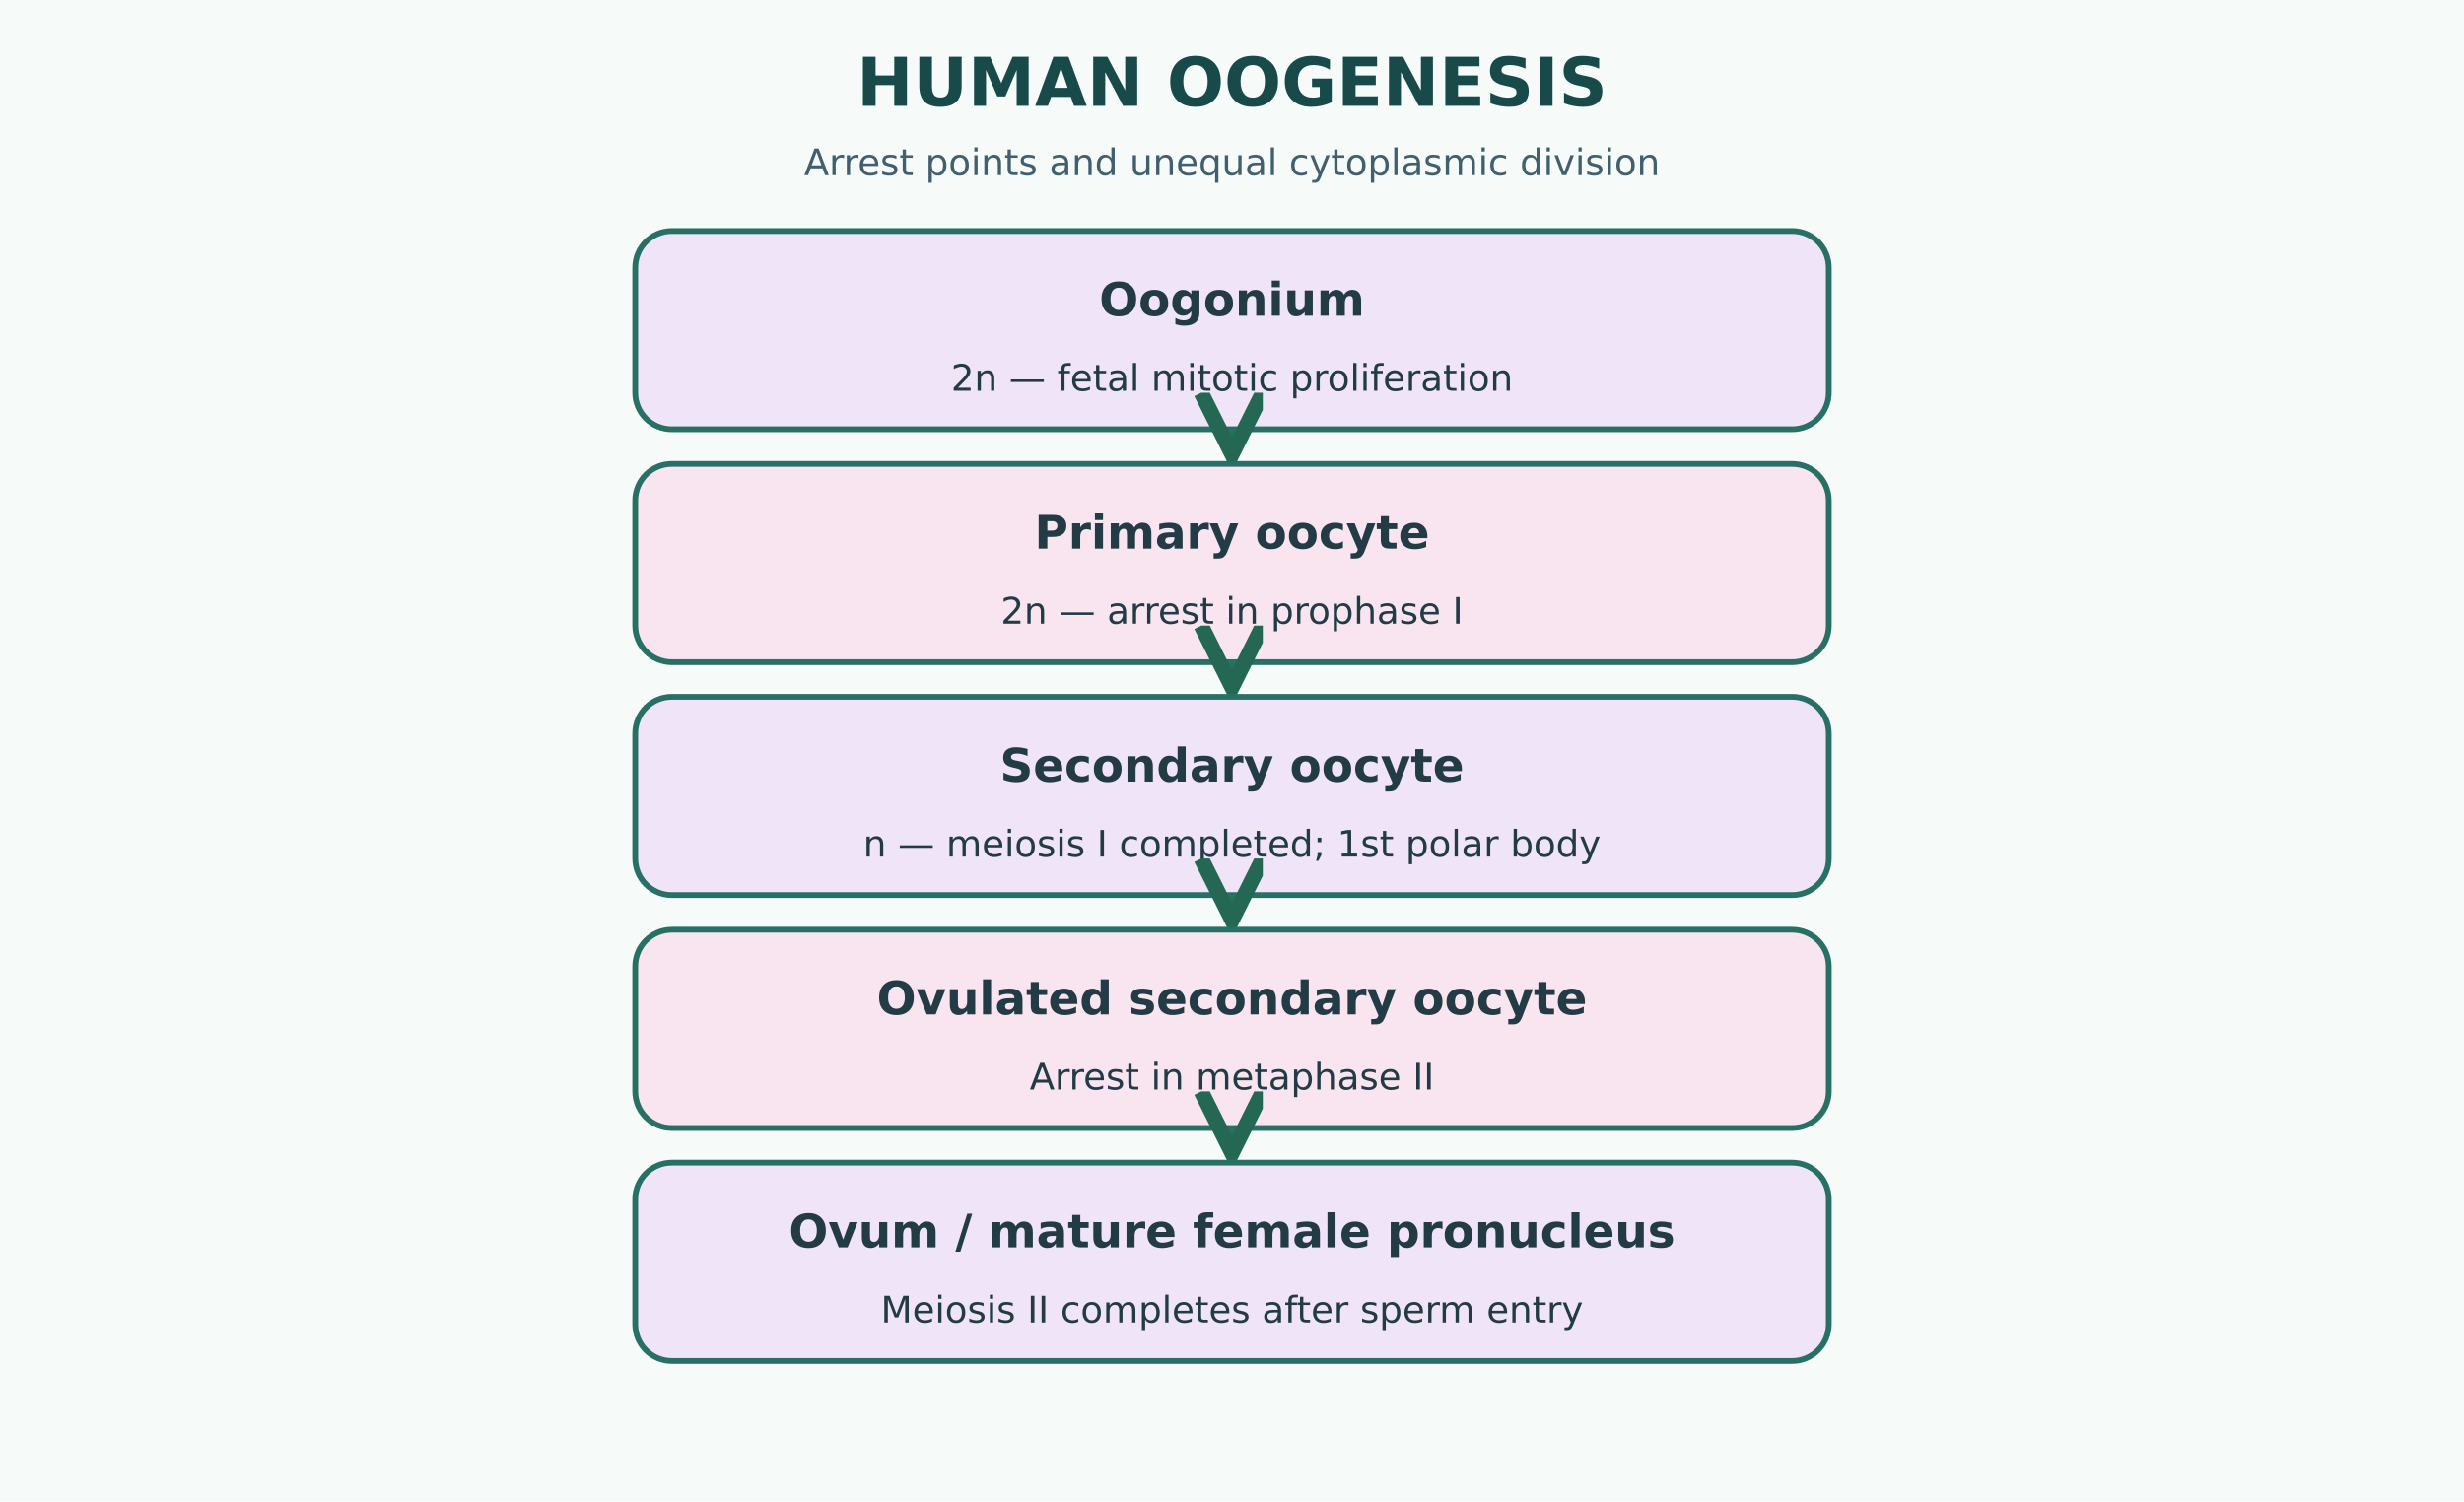
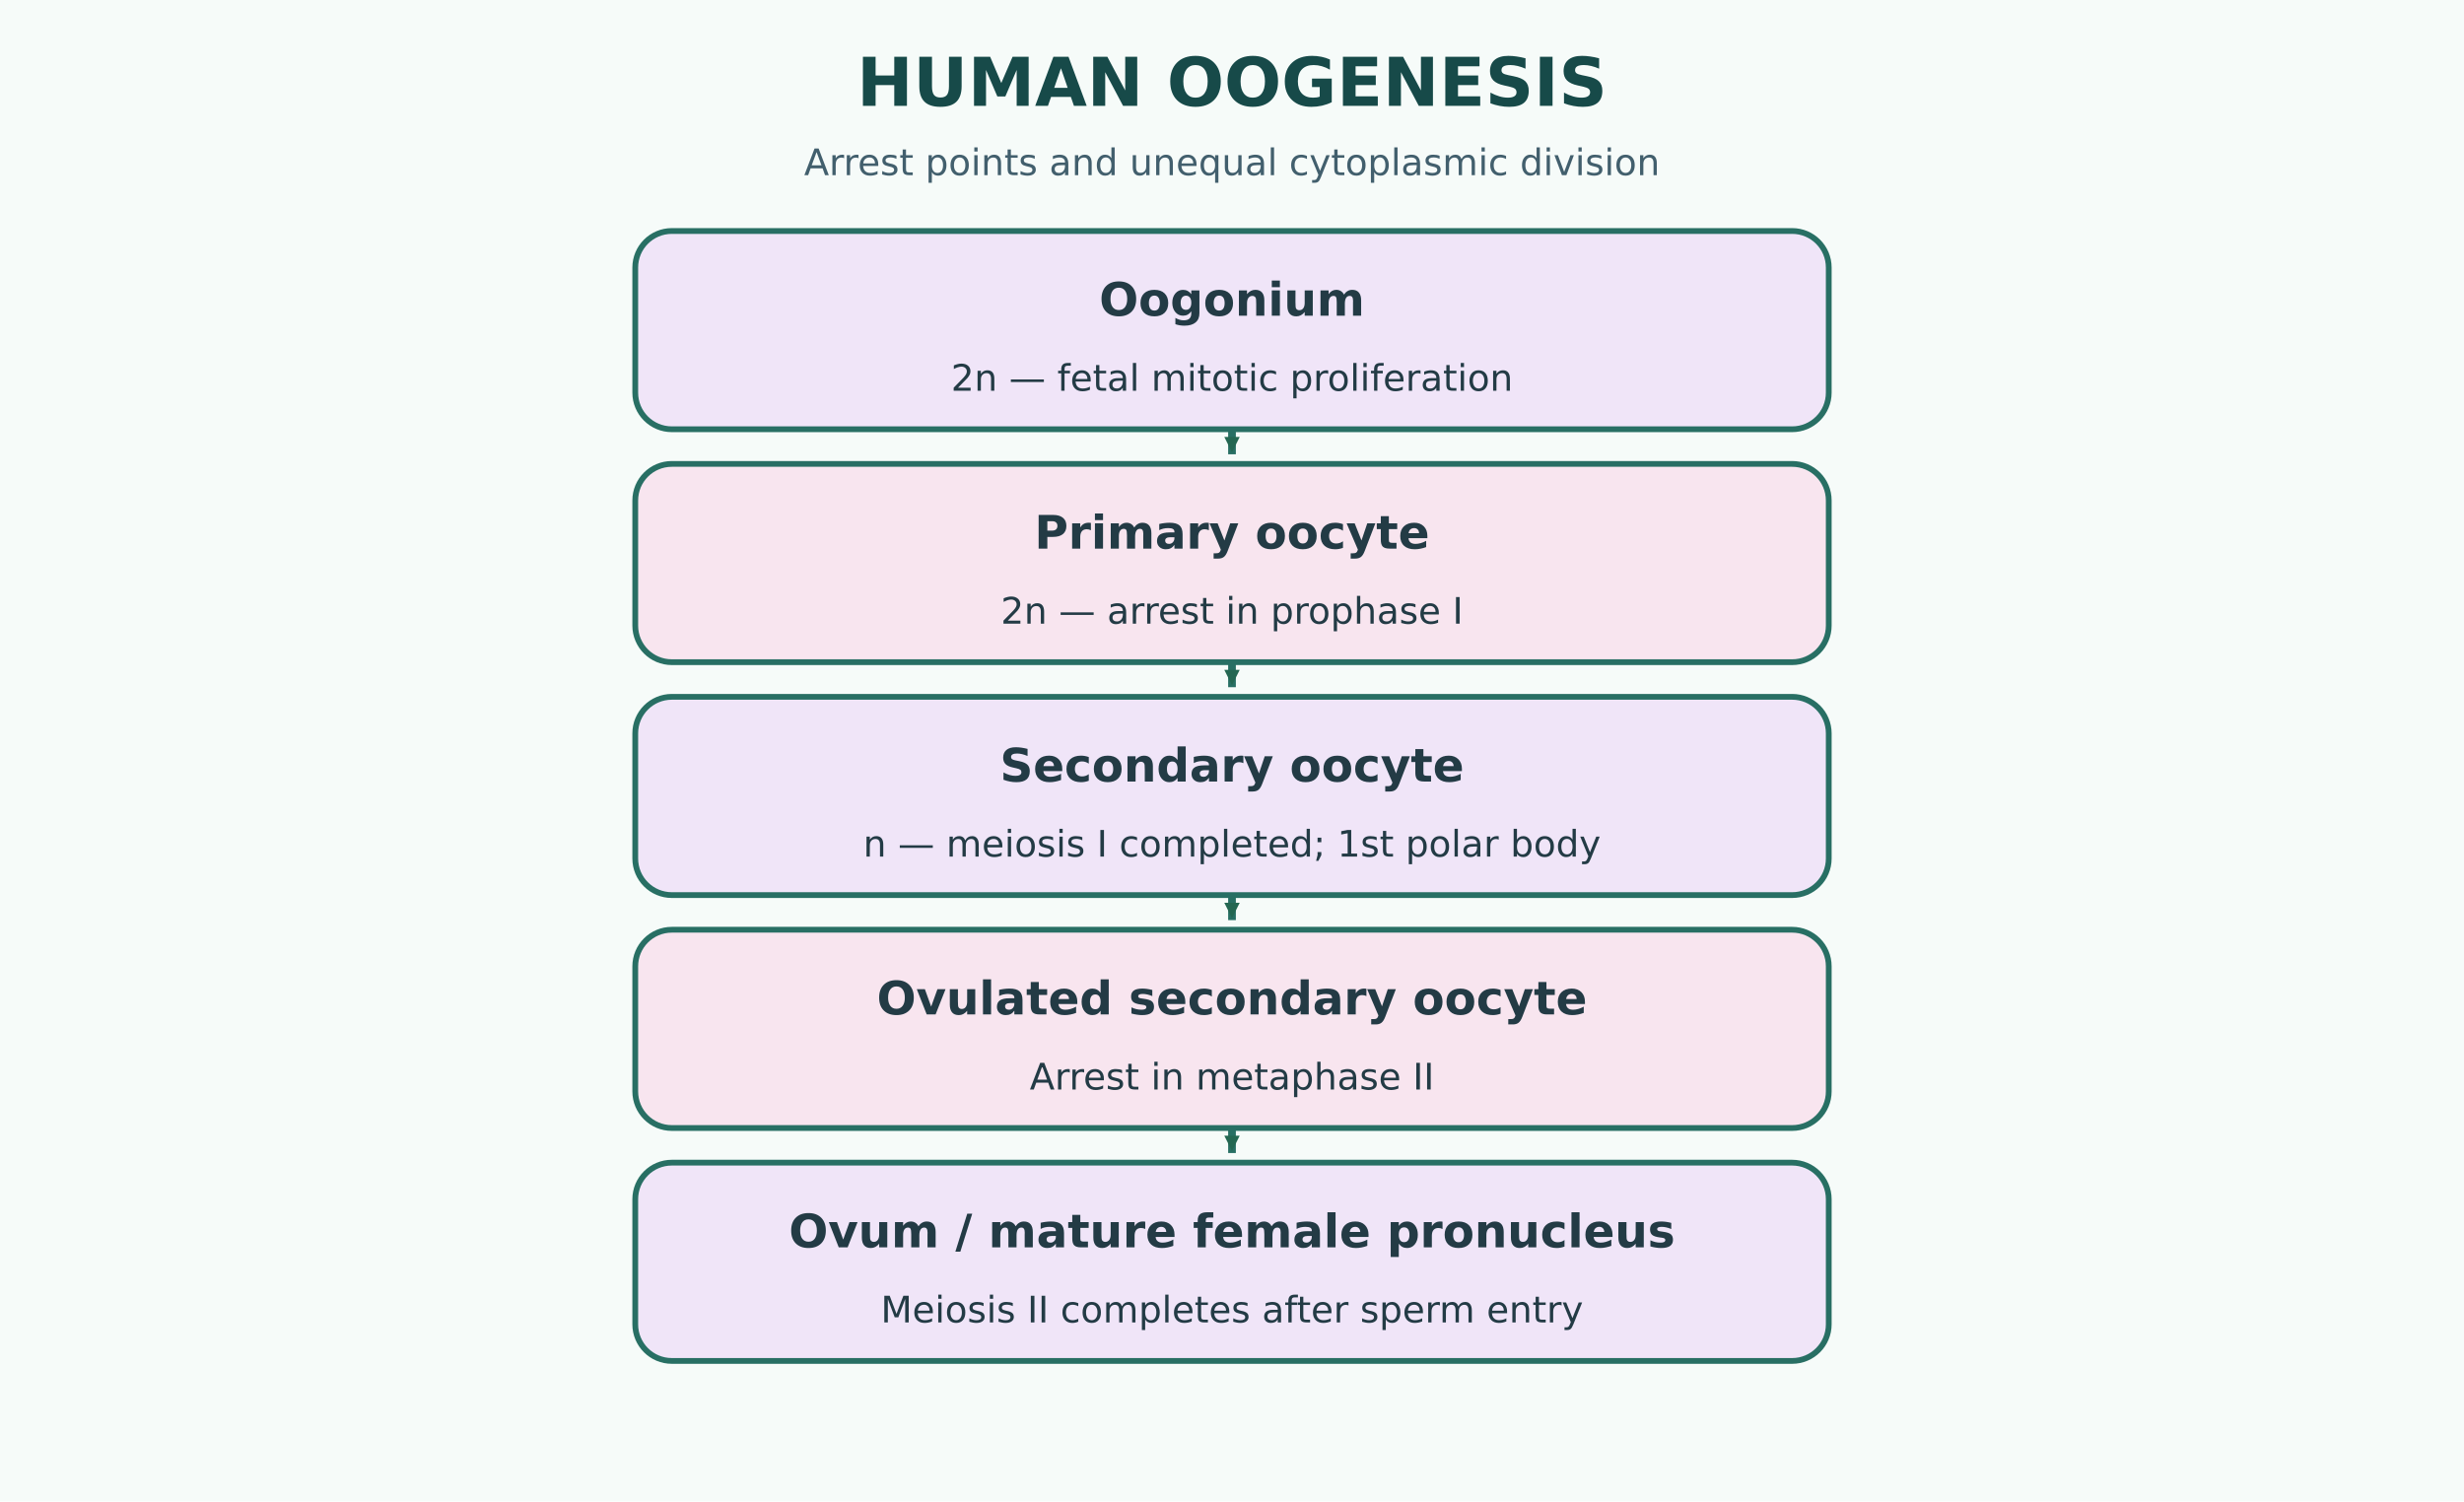
<svg xmlns="http://www.w3.org/2000/svg" width="1280" height="780" viewBox="0 0 1280 780">
  <rect width="1280" height="780" fill="#F6FBF9" />
  <defs>
-     <marker id="a" markerWidth="12" markerHeight="12" refX="8" refY="4" orient="auto">
-       <path d="M0,0 L8,4 L0,8" fill="none" stroke="#246752" stroke-width="2" />
+     <marker id="a" markerUnits="userSpaceOnUse" markerWidth="11" markerHeight="11" refX="9" refY="4" orient="auto">
+       <path d="M0,0 L8,4 L0,8 Z" fill="#246752" stroke="none" />
    </marker>
  </defs>
  <text x="640" y="55" text-anchor="middle" font-family="DejaVu Sans" font-size="35" font-weight="bold" fill="#174A49">HUMAN OOGENESIS</text>
  <text x="640" y="91" text-anchor="middle" font-family="DejaVu Sans" font-size="19" font-weight="normal" fill="#425F6D">Arrest points and unequal cytoplasmic division</text>
  <rect x="330" y="120" width="620" height="103" rx="19" fill="#F0E5F8" stroke="#286F64" stroke-width="3" />
  <text x="640.0" y="164" text-anchor="middle" font-family="DejaVu Sans" font-size="24" font-weight="bold" fill="#233B45">Oogonium</text>
  <text x="640.0" y="203" text-anchor="middle" font-family="DejaVu Sans" font-size="19" font-weight="normal" fill="#233B45">2n — fetal mitotic proliferation</text>
  <path d="M640,224 L640,236" stroke="#286F64" stroke-width="4" fill="none" marker-end="url(#a)" />
  <rect x="330" y="241" width="620" height="103" rx="19" fill="#F8E5EF" stroke="#286F64" stroke-width="3" />
  <text x="640.0" y="285" text-anchor="middle" font-family="DejaVu Sans" font-size="24" font-weight="bold" fill="#233B45">Primary oocyte</text>
  <text x="640.0" y="324" text-anchor="middle" font-family="DejaVu Sans" font-size="19" font-weight="normal" fill="#233B45">2n — arrest in prophase I</text>
  <path d="M640,345 L640,357" stroke="#286F64" stroke-width="4" fill="none" marker-end="url(#a)" />
  <rect x="330" y="362" width="620" height="103" rx="19" fill="#F0E5F8" stroke="#286F64" stroke-width="3" />
  <text x="640.0" y="406" text-anchor="middle" font-family="DejaVu Sans" font-size="24" font-weight="bold" fill="#233B45">Secondary oocyte</text>
  <text x="640.0" y="445" text-anchor="middle" font-family="DejaVu Sans" font-size="19" font-weight="normal" fill="#233B45">n — meiosis I completed; 1st polar body</text>
  <path d="M640,466 L640,478" stroke="#286F64" stroke-width="4" fill="none" marker-end="url(#a)" />
  <rect x="330" y="483" width="620" height="103" rx="19" fill="#F8E5EF" stroke="#286F64" stroke-width="3" />
  <text x="640.0" y="527" text-anchor="middle" font-family="DejaVu Sans" font-size="24" font-weight="bold" fill="#233B45">Ovulated secondary oocyte</text>
  <text x="640.0" y="566" text-anchor="middle" font-family="DejaVu Sans" font-size="19" font-weight="normal" fill="#233B45">Arrest in metaphase II</text>
  <path d="M640,587 L640,599" stroke="#286F64" stroke-width="4" fill="none" marker-end="url(#a)" />
  <rect x="330" y="604" width="620" height="103" rx="19" fill="#F0E5F8" stroke="#286F64" stroke-width="3" />
  <text x="640.0" y="648" text-anchor="middle" font-family="DejaVu Sans" font-size="24" font-weight="bold" fill="#233B45">Ovum / mature female pronucleus</text>
  <text x="640.0" y="687" text-anchor="middle" font-family="DejaVu Sans" font-size="19" font-weight="normal" fill="#233B45">Meiosis II completes after sperm entry</text>
</svg>
